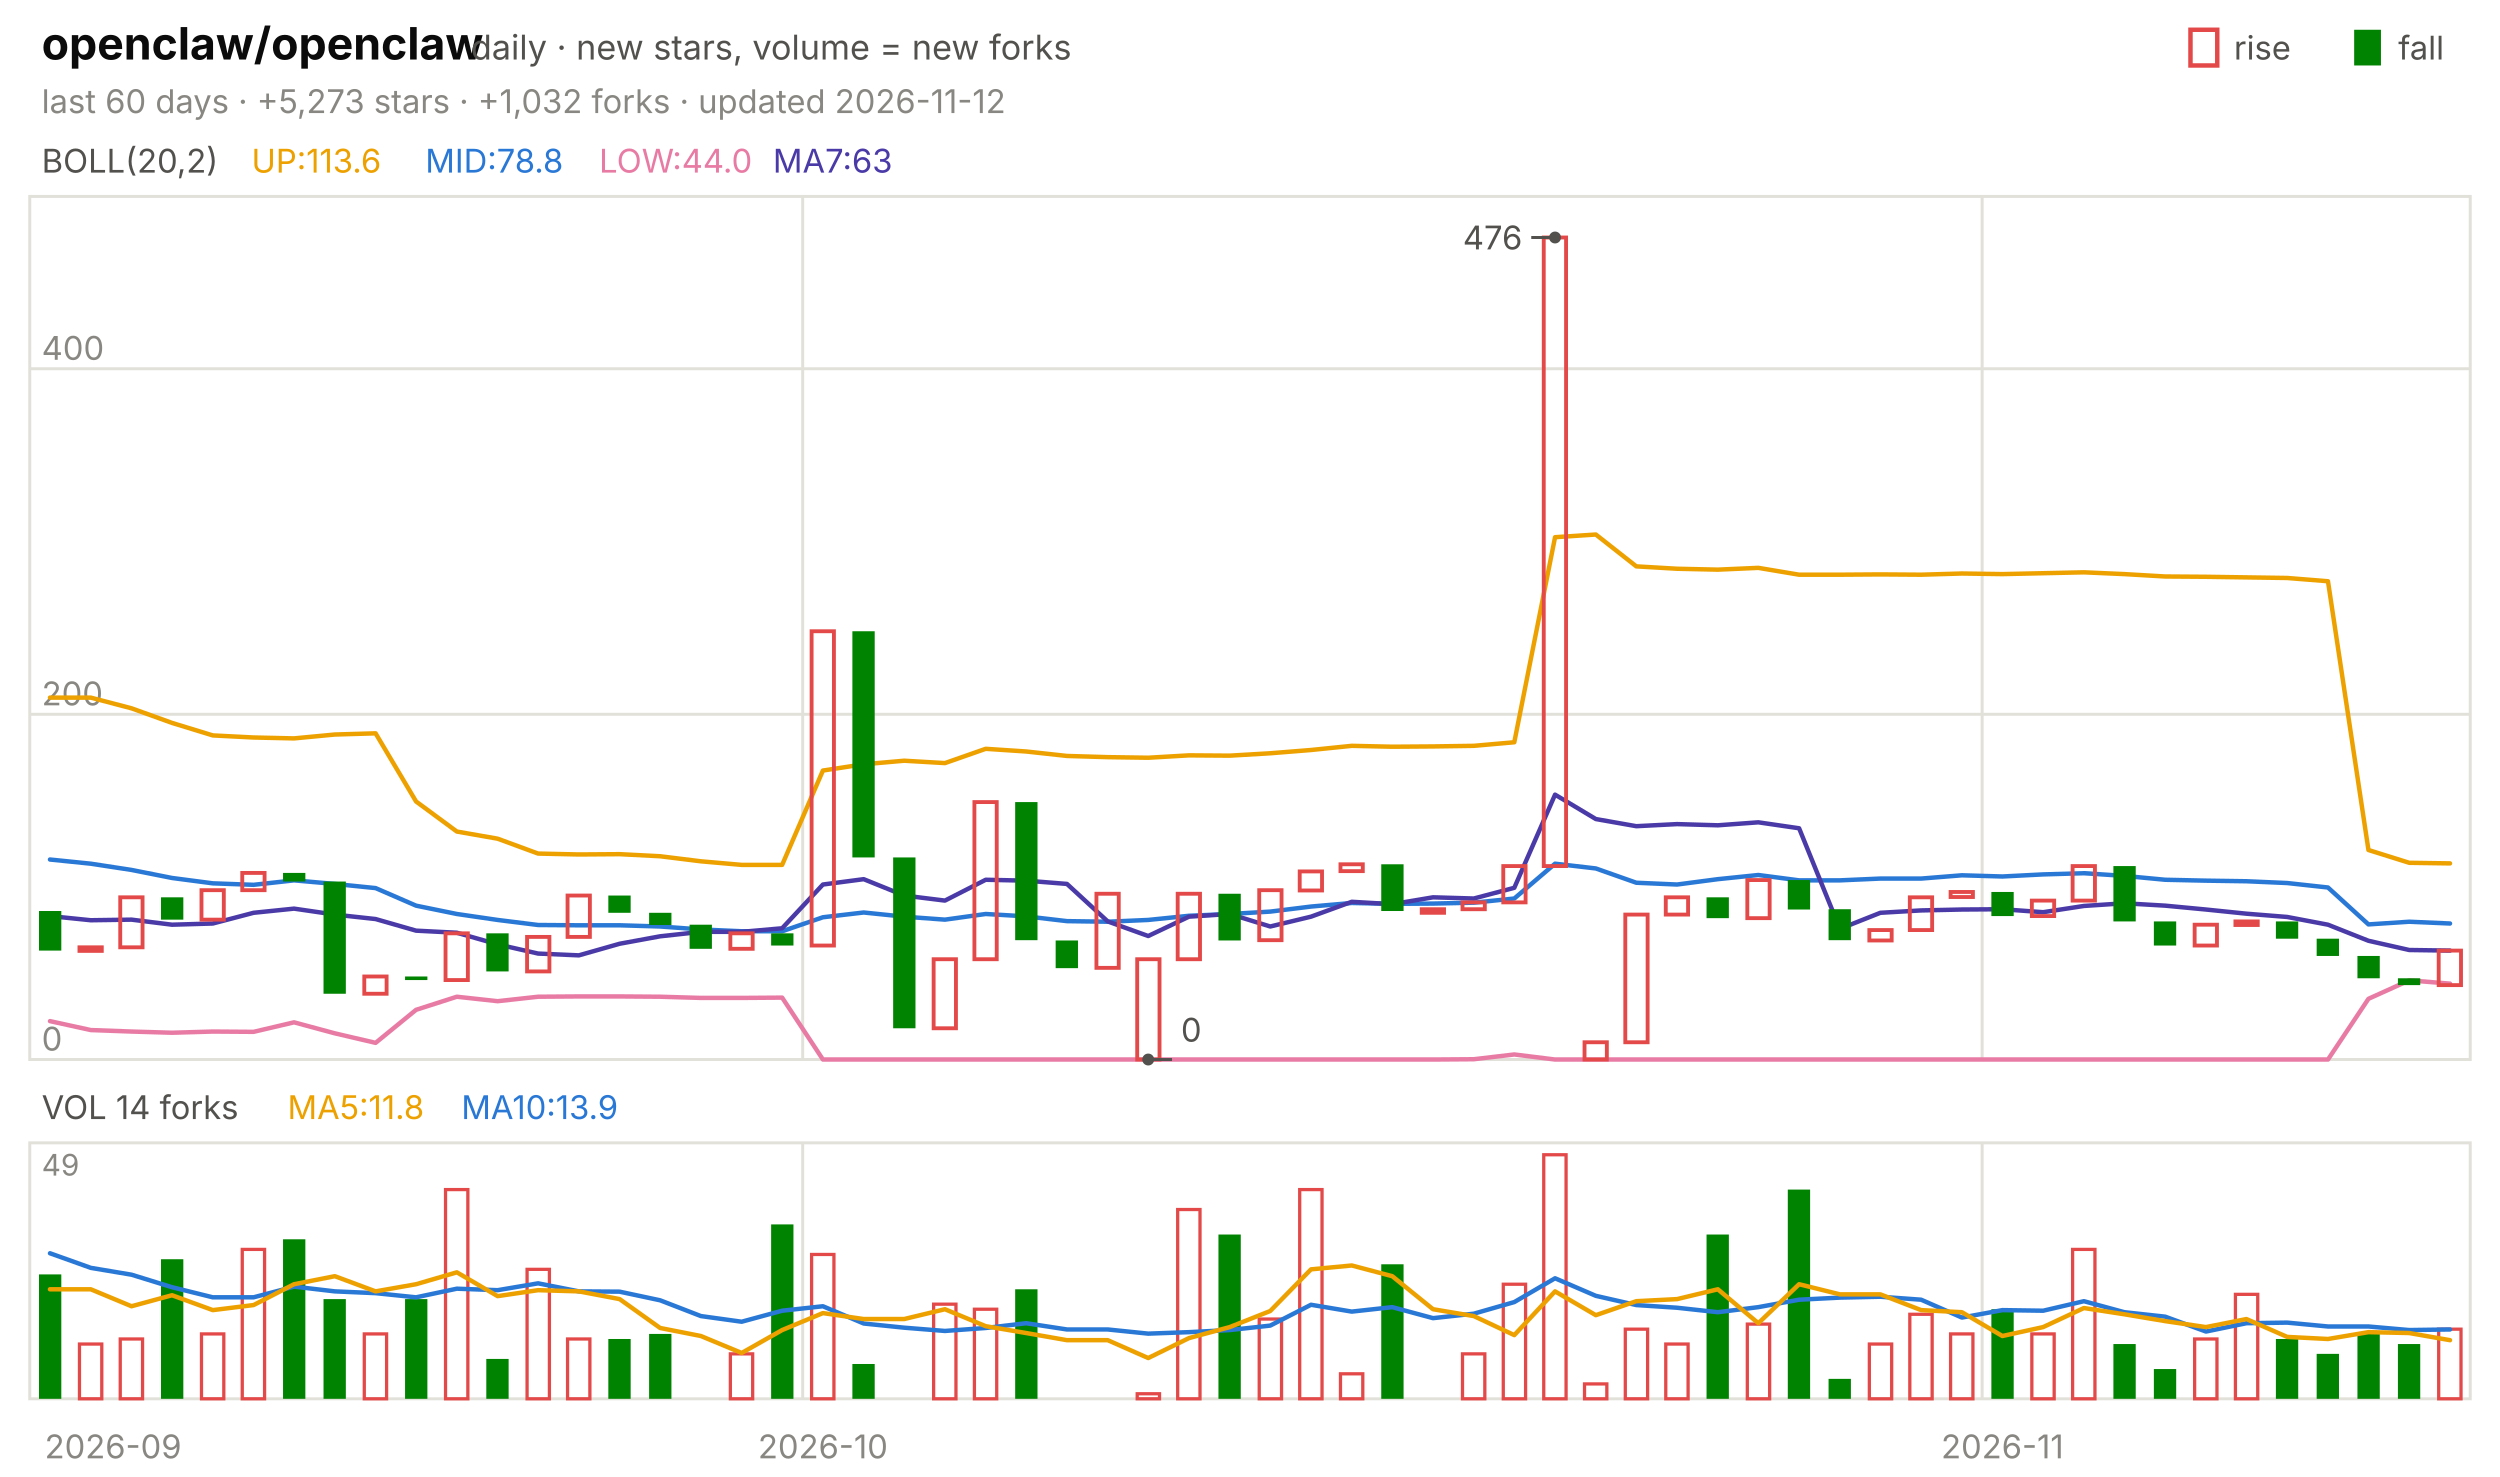
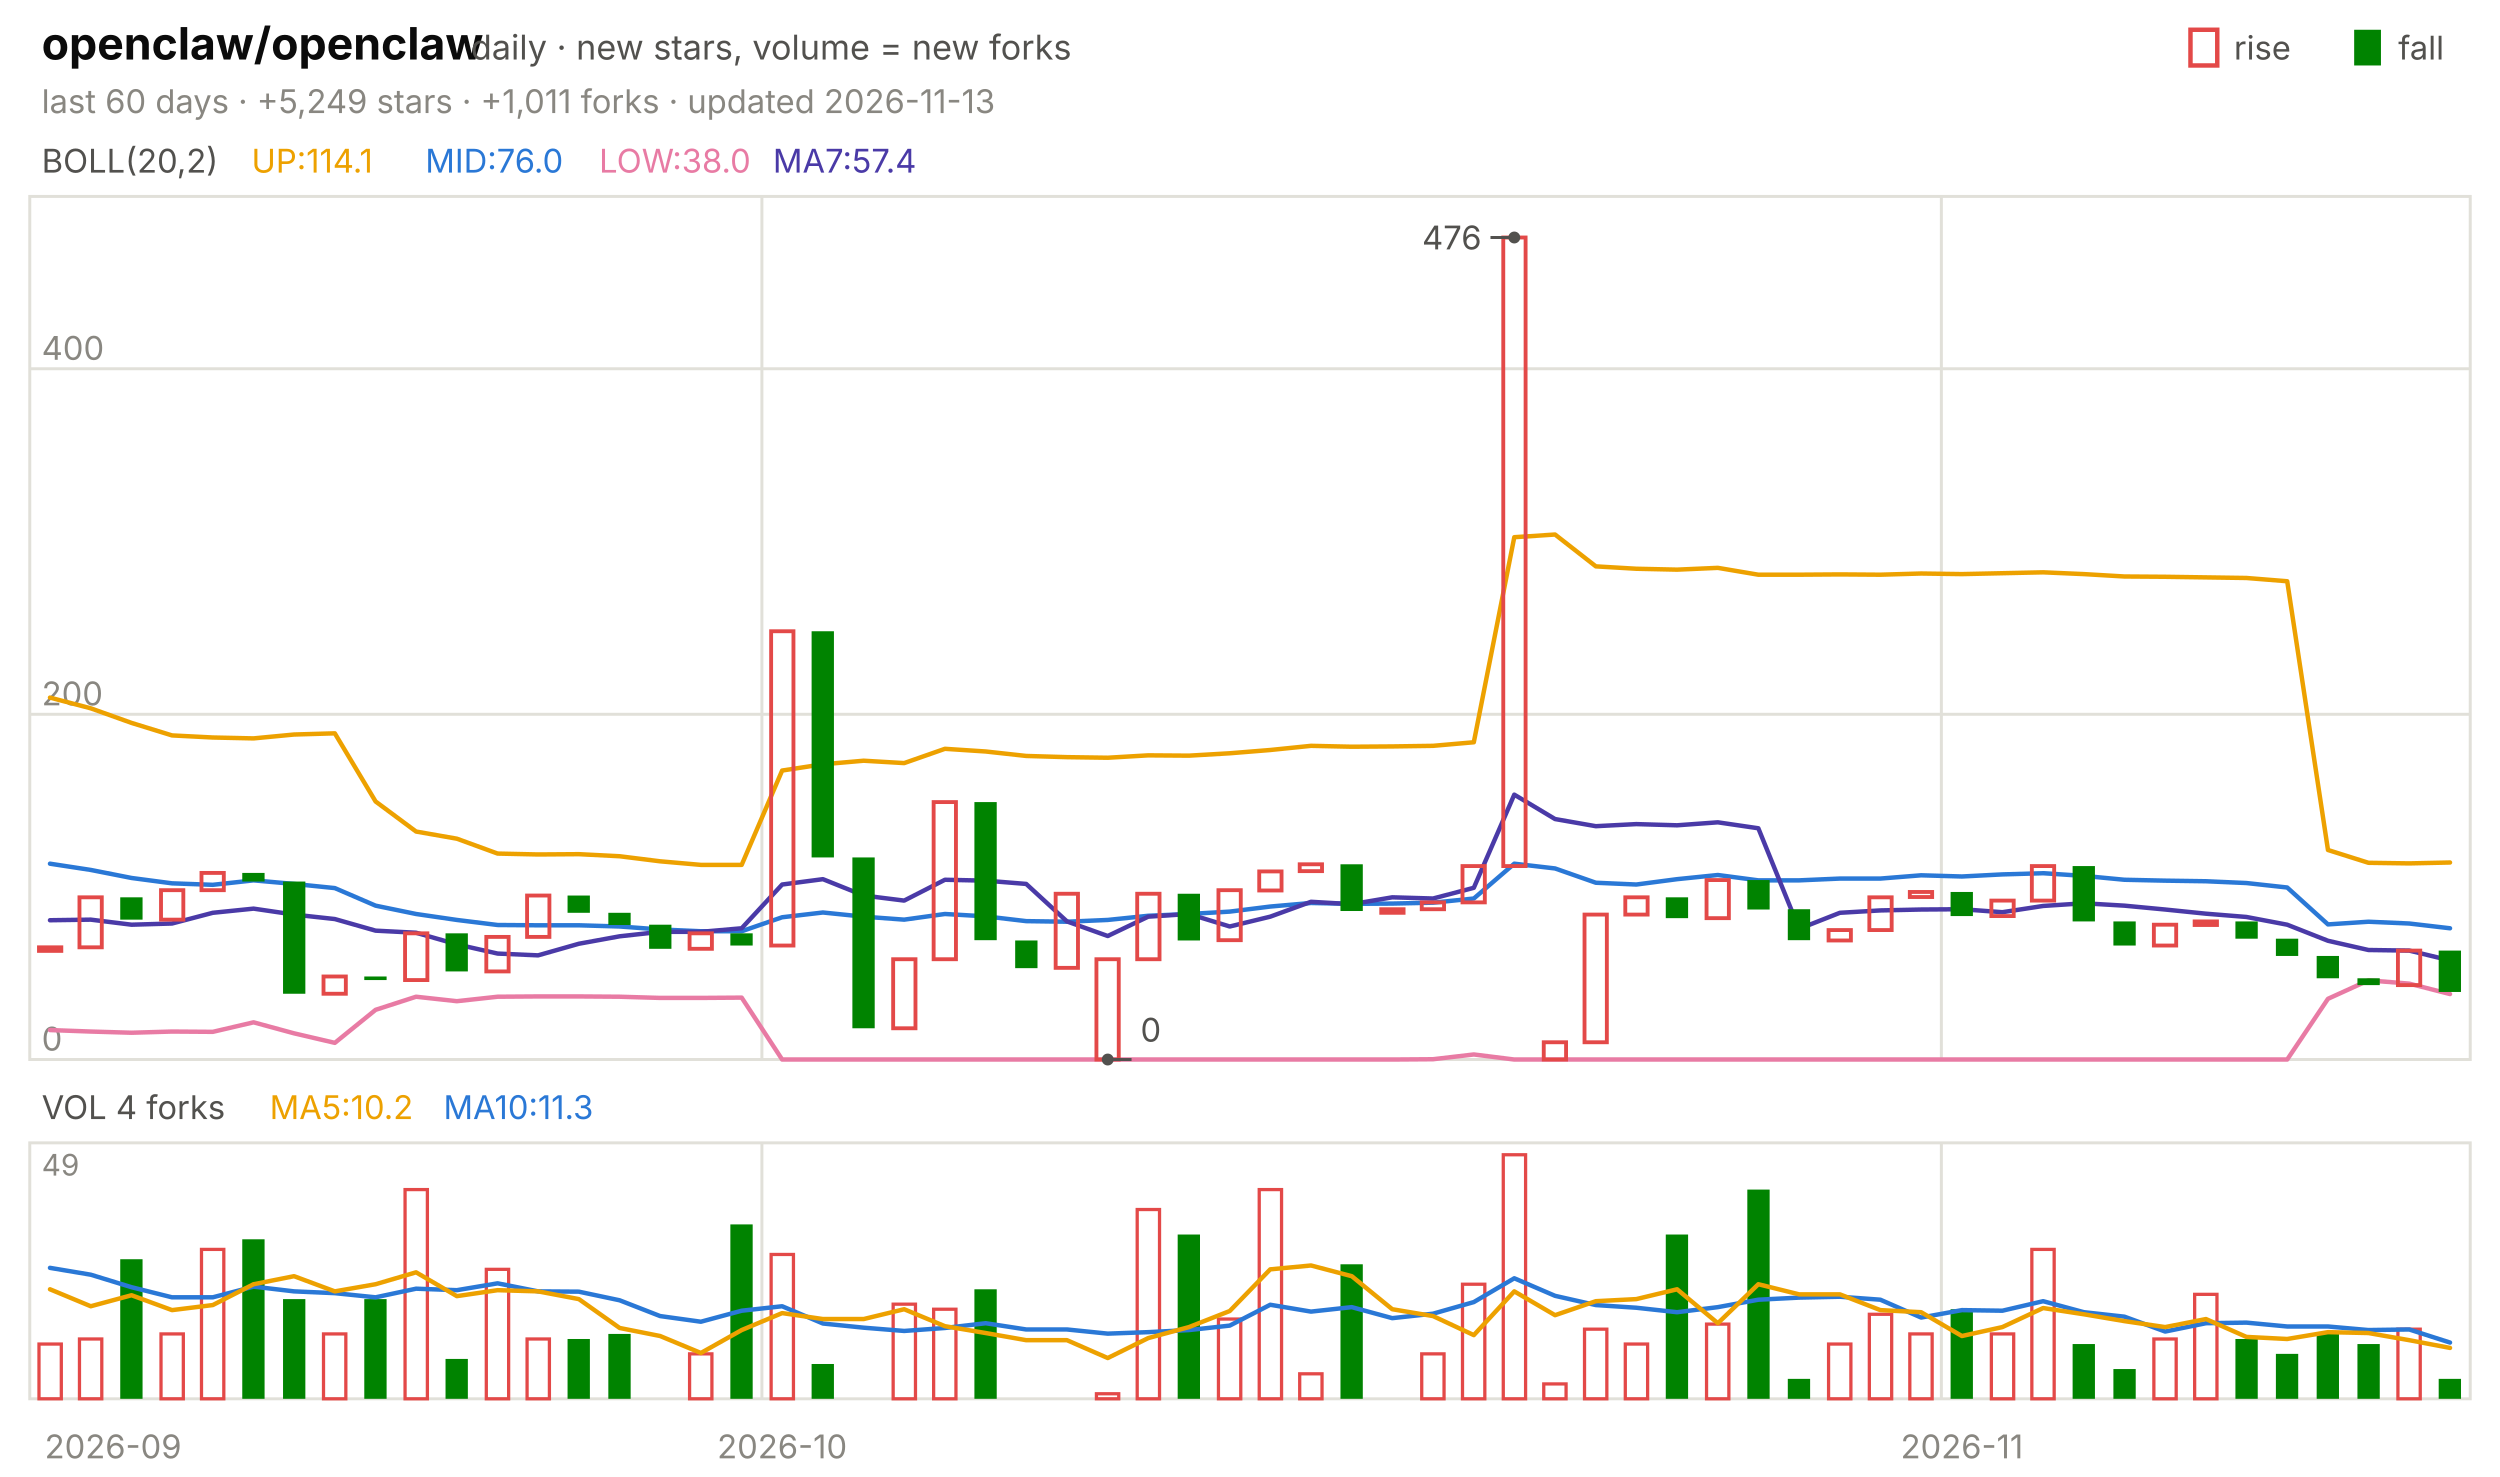
<svg xmlns="http://www.w3.org/2000/svg" viewBox="0 0 840 496" width="840" height="496" font-family="-apple-system,'Segoe UI',system-ui,sans-serif" role="img" aria-label="openclaw/openclaw candlestick chart">
  <text x="14.0" y="20.0" font-size="15" fill="#0b0b0b" font-weight="650">openclaw/openclaw</text>
  <text x="158.2" y="20.0" font-size="11.5" fill="#52514e">daily · new stars, volume = new forks</text>
  <text x="805.8" y="20.0" font-size="11.0" fill="#52514e">fall</text>
  <rect x="791" y="10" width="9" height="12" fill="#008300" />
  <text x="750.6" y="20.0" font-size="11.0" fill="#52514e">rise</text>
  <rect x="736" y="10" width="9" height="12" fill="none" stroke="#e34948" stroke-width="1.5" />
-   <text x="14.0" y="38.0" font-size="11.0" fill="#898781">last 60 days · +5,273 stars · +1,032 forks · updated 2026-11-12</text>
+   <text x="14.0" y="38.0" font-size="11.0" fill="#898781">last 60 days · +5,249 stars · +1,011 forks · updated 2026-11-13</text>
  <rect x="10" y="66" width="820" height="290" fill="none" stroke="#e1e0d9" />
  <rect x="10" y="384" width="820" height="86" fill="none" stroke="#e1e0d9" />
  <text x="38.0" y="490.0" font-size="11.0" fill="#898781" text-anchor="middle">2026-09</text>
-   <line x1="269.7" y1="66.0" x2="269.7" y2="356.0" stroke="#e1e0d9" stroke-width="1.0" />
-   <line x1="269.7" y1="384.0" x2="269.7" y2="470.0" stroke="#e1e0d9" stroke-width="1.0" />
-   <text x="276.5" y="490.0" font-size="11.0" fill="#898781" text-anchor="middle">2026-10</text>
-   <line x1="666.0" y1="66.0" x2="666.0" y2="356.0" stroke="#e1e0d9" stroke-width="1.0" />
-   <line x1="666.0" y1="384.0" x2="666.0" y2="470.0" stroke="#e1e0d9" stroke-width="1.0" />
-   <text x="672.8" y="490.0" font-size="11.0" fill="#898781" text-anchor="middle">2026-11</text>
+   <line x1="256.0" y1="66.0" x2="256.0" y2="356.0" stroke="#e1e0d9" stroke-width="1.0" />
+   <line x1="256.0" y1="384.0" x2="256.0" y2="470.0" stroke="#e1e0d9" stroke-width="1.0" />
+   <text x="262.8" y="490.0" font-size="11.0" fill="#898781" text-anchor="middle">2026-10</text>
+   <line x1="652.3" y1="66.0" x2="652.3" y2="356.0" stroke="#e1e0d9" stroke-width="1.0" />
+   <line x1="652.3" y1="384.0" x2="652.3" y2="470.0" stroke="#e1e0d9" stroke-width="1.0" />
+   <text x="659.2" y="490.0" font-size="11.0" fill="#898781" text-anchor="middle">2026-11</text>
  <text x="14.0" y="58.0" font-size="11.0" fill="#52514e">BOLL(20,2)</text>
-   <text x="84.5" y="58.0" font-size="11.0" fill="#eda100">UP:113.6</text>
-   <text x="142.9" y="58.0" font-size="11.0" fill="#2a78d6">MID:78.8</text>
-   <text x="201.3" y="58.0" font-size="11.0" fill="#e87ba4">LOW:44.0</text>
-   <text x="259.7" y="58.0" font-size="11.0" fill="#4a3aa7">MA7:63</text>
+   <text x="84.5" y="58.0" font-size="11.0" fill="#eda100">UP:114.1</text>
+   <text x="142.9" y="58.0" font-size="11.0" fill="#2a78d6">MID:76.0</text>
+   <text x="201.3" y="58.0" font-size="11.0" fill="#e87ba4">LOW:38.0</text>
+   <text x="259.7" y="58.0" font-size="11.0" fill="#4a3aa7">MA7:57.4</text>
  <line x1="10.0" y1="356.0" x2="830.0" y2="356.0" stroke="#e1e0d9" stroke-width="1.0" />
  <text x="14.0" y="353.0" font-size="11.0" fill="#898781">0</text>
  <line x1="10.0" y1="240.0" x2="830.0" y2="240.0" stroke="#e1e0d9" stroke-width="1.0" />
  <text x="14.0" y="237.0" font-size="11.0" fill="#898781">200</text>
  <line x1="10.0" y1="123.9" x2="830.0" y2="123.9" stroke="#e1e0d9" stroke-width="1.0" />
  <text x="14.0" y="120.9" font-size="11.0" fill="#898781">400</text>
-   <polyline points="16.8,234.4 30.5,234.4 44.2,238.0 57.8,242.9 71.5,247.1 85.2,247.8 98.8,248.1 112.5,246.8 126.2,246.4 139.8,269.3 153.5,279.4 167.2,281.8 180.8,286.8 194.5,287.1 208.2,287.0 221.8,287.7 235.5,289.4 249.2,290.6 262.8,290.6 276.5,258.9 290.2,256.8 303.8,255.6 317.5,256.4 331.2,251.6 344.8,252.5 358.5,254.0 372.2,254.4 385.8,254.6 399.5,253.8 413.2,253.9 426.8,253.1 440.5,252.0 454.2,250.6 467.8,250.9 481.5,250.8 495.2,250.6 508.8,249.4 522.5,180.5 536.2,179.6 549.8,190.3 563.5,191.1 577.2,191.4 590.8,190.8 604.5,193.1 618.2,193.1 631.8,193.0 645.5,193.1 659.2,192.7 672.8,192.9 686.5,192.6 700.2,192.3 713.8,192.9 727.5,193.7 741.2,193.8 754.8,194.0 768.5,194.2 782.2,195.3 795.8,285.6 809.5,289.9 823.2,290.1" fill="none" stroke="#eda100" stroke-width="1.5" stroke-linejoin="round" stroke-linecap="round" />
-   <polyline points="16.8,288.8 30.5,290.2 44.2,292.3 57.8,295.0 71.5,296.8 85.2,297.3 98.8,295.8 112.5,297.0 126.2,298.4 139.8,304.3 153.5,307.1 167.2,309.1 180.8,310.8 194.5,310.9 208.2,310.9 221.8,311.3 235.5,312.3 249.2,312.9 262.8,312.9 276.5,308.2 290.2,306.6 303.8,308.0 317.5,309.0 331.2,307.1 344.8,307.9 358.5,309.5 372.2,309.7 385.8,309.1 399.5,307.7 413.2,307.1 426.8,306.3 440.5,304.6 454.2,303.4 467.8,303.7 481.5,303.6 495.2,303.3 508.8,301.9 522.5,290.2 536.2,291.8 549.8,296.6 563.5,297.2 577.2,295.4 590.8,294.0 604.5,295.8 618.2,295.8 631.8,295.2 645.5,295.2 659.2,294.1 672.8,294.5 686.5,293.8 700.2,293.4 713.8,294.3 727.5,295.6 741.2,295.9 754.8,296.1 768.5,296.7 782.2,298.2 795.8,310.6 809.5,309.7 823.2,310.3" fill="none" stroke="#2a78d6" stroke-width="1.5" stroke-linejoin="round" stroke-linecap="round" />
-   <polyline points="16.8,343.1 30.5,346.1 44.2,346.6 57.8,347.0 71.5,346.6 85.2,346.7 98.8,343.5 112.5,347.2 126.2,350.4 139.8,339.3 153.5,334.9 167.2,336.4 180.8,334.9 194.5,334.8 208.2,334.8 221.8,334.9 235.5,335.3 249.2,335.3 262.8,335.2 276.5,356.0 290.2,356.0 303.8,356.0 317.5,356.0 331.2,356.0 344.8,356.0 358.5,356.0 372.2,356.0 385.8,356.0 399.5,356.0 413.2,356.0 426.8,356.0 440.5,356.0 454.2,356.0 467.8,356.0 481.5,356.0 495.2,355.9 508.8,354.3 522.5,356.0 536.2,356.0 549.8,356.0 563.5,356.0 577.2,356.0 590.8,356.0 604.5,356.0 618.2,356.0 631.8,356.0 645.5,356.0 659.2,356.0 672.8,356.0 686.5,356.0 700.2,356.0 713.8,356.0 727.5,356.0 741.2,356.0 754.8,356.0 768.5,356.0 782.2,356.0 795.8,335.6 809.5,329.4 823.2,330.5" fill="none" stroke="#e87ba4" stroke-width="1.5" stroke-linejoin="round" stroke-linecap="round" />
-   <polyline points="16.8,307.8 30.5,309.2 44.2,309.0 57.8,310.7 71.5,310.3 85.2,306.7 98.8,305.3 112.5,307.3 126.2,308.8 139.8,312.7 153.5,313.4 167.2,317.3 180.8,320.4 194.5,321.0 208.2,317.1 221.8,314.6 235.5,313.1 249.2,313.1 262.8,311.9 276.5,297.2 290.2,295.4 303.8,300.9 317.5,302.6 331.2,295.6 344.8,295.9 358.5,297.0 372.2,309.6 385.8,314.5 399.5,308.0 413.2,307.1 426.8,311.3 440.5,308.0 454.2,303.0 467.8,303.8 481.5,301.5 495.2,301.9 508.8,298.3 522.5,267.0 536.2,275.2 549.8,277.6 563.5,276.9 577.2,277.3 590.8,276.3 604.5,278.3 618.2,312.1 631.8,306.7 645.5,305.9 659.2,305.6 672.8,305.5 686.5,306.5 700.2,304.4 713.8,303.5 727.5,304.3 741.2,305.6 754.8,307.0 768.5,308.1 782.2,310.7 795.8,316.1 809.5,319.2 823.2,319.4" fill="none" stroke="#4a3aa7" stroke-width="1.5" stroke-linejoin="round" stroke-linecap="round" />
-   <rect x="13.1" y="306.1" width="7.5" height="13.3" fill="#008300" />
-   <rect x="26.7" y="318.3" width="7.5" height="1.2" fill="none" stroke="#e34948" stroke-width="1.3" />
-   <rect x="40.4" y="301.5" width="7.5" height="16.8" fill="none" stroke="#e34948" stroke-width="1.3" />
-   <rect x="54.1" y="301.5" width="7.5" height="7.5" fill="#008300" />
-   <rect x="67.7" y="299.1" width="7.5" height="9.9" fill="none" stroke="#e34948" stroke-width="1.3" />
-   <rect x="81.4" y="293.3" width="7.5" height="5.8" fill="none" stroke="#e34948" stroke-width="1.3" />
-   <rect x="95.1" y="293.3" width="7.5" height="2.9" fill="#008300" />
-   <rect x="108.7" y="296.2" width="7.5" height="37.7" fill="#008300" />
-   <rect x="122.4" y="328.1" width="7.5" height="5.8" fill="none" stroke="#e34948" stroke-width="1.3" />
-   <rect x="136.1" y="328.1" width="7.5" height="1.2" fill="#008300" />
-   <rect x="149.7" y="313.6" width="7.5" height="15.7" fill="none" stroke="#e34948" stroke-width="1.3" />
-   <rect x="163.4" y="313.6" width="7.5" height="12.8" fill="#008300" />
-   <rect x="177.1" y="314.8" width="7.5" height="11.6" fill="none" stroke="#e34948" stroke-width="1.3" />
-   <rect x="190.7" y="300.9" width="7.5" height="13.9" fill="none" stroke="#e34948" stroke-width="1.3" />
-   <rect x="204.4" y="300.9" width="7.5" height="5.8" fill="#008300" />
-   <rect x="218.1" y="306.7" width="7.5" height="4.1" fill="#008300" />
-   <rect x="231.7" y="310.7" width="7.5" height="8.1" fill="#008300" />
-   <rect x="245.4" y="313.6" width="7.5" height="5.2" fill="none" stroke="#e34948" stroke-width="1.3" />
-   <rect x="259.1" y="313.6" width="7.5" height="4.1" fill="#008300" />
-   <rect x="272.7" y="212.1" width="7.5" height="105.6" fill="none" stroke="#e34948" stroke-width="1.3" />
-   <rect x="286.4" y="212.1" width="7.5" height="76.0" fill="#008300" />
-   <rect x="300.1" y="288.1" width="7.5" height="57.4" fill="#008300" />
-   <rect x="313.7" y="322.3" width="7.5" height="23.2" fill="none" stroke="#e34948" stroke-width="1.3" />
-   <rect x="327.4" y="269.5" width="7.5" height="52.8" fill="none" stroke="#e34948" stroke-width="1.3" />
-   <rect x="341.1" y="269.5" width="7.5" height="46.4" fill="#008300" />
-   <rect x="354.7" y="316.0" width="7.5" height="9.3" fill="#008300" />
-   <rect x="368.4" y="300.3" width="7.5" height="24.9" fill="none" stroke="#e34948" stroke-width="1.3" />
-   <rect x="382.1" y="322.3" width="7.5" height="33.7" fill="none" stroke="#e34948" stroke-width="1.3" />
-   <rect x="395.7" y="300.3" width="7.5" height="22.0" fill="none" stroke="#e34948" stroke-width="1.3" />
-   <rect x="409.4" y="300.3" width="7.5" height="15.7" fill="#008300" />
-   <rect x="423.1" y="299.1" width="7.5" height="16.8" fill="none" stroke="#e34948" stroke-width="1.3" />
-   <rect x="436.7" y="292.8" width="7.5" height="6.4" fill="none" stroke="#e34948" stroke-width="1.3" />
-   <rect x="450.4" y="290.4" width="7.5" height="2.3" fill="none" stroke="#e34948" stroke-width="1.3" />
-   <rect x="464.1" y="290.4" width="7.5" height="15.7" fill="#008300" />
-   <rect x="477.7" y="305.5" width="7.5" height="1.2" fill="none" stroke="#e34948" stroke-width="1.3" />
-   <rect x="491.4" y="303.2" width="7.5" height="2.3" fill="none" stroke="#e34948" stroke-width="1.3" />
-   <rect x="505.1" y="291.0" width="7.5" height="12.2" fill="none" stroke="#e34948" stroke-width="1.3" />
-   <rect x="518.7" y="79.8" width="7.5" height="211.2" fill="none" stroke="#e34948" stroke-width="1.3" />
-   <rect x="532.4" y="350.2" width="7.5" height="5.8" fill="none" stroke="#e34948" stroke-width="1.3" />
-   <rect x="546.1" y="307.3" width="7.5" height="42.9" fill="none" stroke="#e34948" stroke-width="1.3" />
-   <rect x="559.7" y="301.5" width="7.5" height="5.8" fill="none" stroke="#e34948" stroke-width="1.3" />
-   <rect x="573.4" y="301.5" width="7.5" height="7.0" fill="#008300" />
-   <rect x="587.1" y="295.7" width="7.5" height="12.8" fill="none" stroke="#e34948" stroke-width="1.3" />
-   <rect x="600.7" y="295.7" width="7.5" height="9.9" fill="#008300" />
-   <rect x="614.4" y="305.5" width="7.5" height="10.4" fill="#008300" />
-   <rect x="628.1" y="312.5" width="7.5" height="3.5" fill="none" stroke="#e34948" stroke-width="1.3" />
-   <rect x="641.7" y="301.5" width="7.5" height="11.0" fill="none" stroke="#e34948" stroke-width="1.3" />
-   <rect x="655.4" y="299.7" width="7.5" height="1.7" fill="none" stroke="#e34948" stroke-width="1.3" />
-   <rect x="669.1" y="299.7" width="7.5" height="8.1" fill="#008300" />
-   <rect x="682.7" y="302.6" width="7.5" height="5.2" fill="none" stroke="#e34948" stroke-width="1.3" />
-   <rect x="696.4" y="291.0" width="7.5" height="11.6" fill="none" stroke="#e34948" stroke-width="1.3" />
-   <rect x="710.1" y="291.0" width="7.5" height="18.6" fill="#008300" />
-   <rect x="723.7" y="309.6" width="7.5" height="8.1" fill="#008300" />
-   <rect x="737.4" y="310.7" width="7.5" height="7.0" fill="none" stroke="#e34948" stroke-width="1.3" />
-   <rect x="751.1" y="309.6" width="7.5" height="1.2" fill="none" stroke="#e34948" stroke-width="1.3" />
-   <rect x="764.7" y="309.6" width="7.5" height="5.8" fill="#008300" />
-   <rect x="778.4" y="315.4" width="7.5" height="5.8" fill="#008300" />
-   <rect x="792.1" y="321.2" width="7.5" height="7.5" fill="#008300" />
-   <rect x="805.7" y="328.7" width="7.5" height="2.3" fill="#008300" />
-   <rect x="819.4" y="319.4" width="7.5" height="11.6" fill="none" stroke="#e34948" stroke-width="1.3" />
-   <circle cx="522.5" cy="79.8" r="2" fill="#52514e" />
-   <line x1="522.5" y1="79.8" x2="514.5" y2="79.8" stroke="#52514e" stroke-width="1.0" />
-   <text x="511.5" y="83.8" font-size="11.0" fill="#52514e" text-anchor="end">476</text>
-   <circle cx="385.8" cy="356.0" r="2" fill="#52514e" />
-   <line x1="385.8" y1="356.0" x2="393.8" y2="356.0" stroke="#52514e" stroke-width="1.0" />
-   <text x="396.8" y="350.0" font-size="11.0" fill="#52514e">0</text>
-   <text x="14.0" y="376.0" font-size="11.0" fill="#52514e">VOL 14 forks</text>
-   <text x="96.6" y="376.0" font-size="11.0" fill="#eda100">MA5:11.8</text>
-   <text x="155.0" y="376.0" font-size="11.0" fill="#2a78d6">MA10:13.9</text>
+   <polyline points="16.8,234.4 30.5,238.0 44.2,242.9 57.8,247.1 71.5,247.8 85.2,248.1 98.8,246.8 112.5,246.4 126.2,269.3 139.8,279.4 153.5,281.8 167.2,286.8 180.8,287.1 194.5,287.0 208.2,287.7 221.8,289.4 235.5,290.6 249.2,290.6 262.8,258.9 276.5,256.8 290.2,255.6 303.8,256.4 317.5,251.6 331.2,252.5 344.8,254.0 358.5,254.4 372.2,254.6 385.8,253.8 399.5,253.9 413.2,253.1 426.8,252.0 440.5,250.6 454.2,250.9 467.8,250.8 481.5,250.6 495.2,249.4 508.8,180.5 522.5,179.6 536.2,190.3 549.8,191.1 563.5,191.4 577.2,190.8 590.8,193.1 604.5,193.1 618.2,193.0 631.8,193.1 645.5,192.7 659.2,192.9 672.8,192.6 686.5,192.3 700.2,192.9 713.8,193.7 727.5,193.8 741.2,194.0 754.8,194.2 768.5,195.3 782.2,285.6 795.8,289.9 809.5,290.1 823.2,289.8" fill="none" stroke="#eda100" stroke-width="1.5" stroke-linejoin="round" stroke-linecap="round" />
+   <polyline points="16.8,290.2 30.5,292.3 44.2,295.0 57.8,296.8 71.5,297.3 85.2,295.8 98.8,297.0 112.5,298.4 126.2,304.3 139.8,307.1 153.5,309.1 167.2,310.8 180.8,310.9 194.5,310.9 208.2,311.3 221.8,312.3 235.5,312.9 249.2,312.9 262.8,308.2 276.5,306.6 290.2,308.0 303.8,309.0 317.5,307.1 331.2,307.9 344.8,309.5 358.5,309.7 372.2,309.1 385.8,307.7 399.5,307.1 413.2,306.3 426.8,304.6 440.5,303.4 454.2,303.7 467.8,303.6 481.5,303.3 495.2,301.9 508.8,290.2 522.5,291.8 536.2,296.6 549.8,297.2 563.5,295.4 577.2,294.0 590.8,295.8 604.5,295.8 618.2,295.2 631.8,295.2 645.5,294.1 659.2,294.5 672.8,293.8 686.5,293.4 700.2,294.3 713.8,295.6 727.5,295.9 741.2,296.1 754.8,296.7 768.5,298.2 782.2,310.6 795.8,309.7 809.5,310.3 823.2,311.9" fill="none" stroke="#2a78d6" stroke-width="1.5" stroke-linejoin="round" stroke-linecap="round" />
+   <polyline points="16.8,346.1 30.5,346.6 44.2,347.0 57.8,346.6 71.5,346.7 85.2,343.5 98.8,347.2 112.5,350.4 126.2,339.3 139.8,334.9 153.5,336.4 167.2,334.9 180.8,334.8 194.5,334.8 208.2,334.9 221.8,335.3 235.5,335.3 249.2,335.2 262.8,356.0 276.5,356.0 290.2,356.0 303.8,356.0 317.5,356.0 331.2,356.0 344.8,356.0 358.5,356.0 372.2,356.0 385.8,356.0 399.5,356.0 413.2,356.0 426.8,356.0 440.5,356.0 454.2,356.0 467.8,356.0 481.5,355.9 495.2,354.3 508.8,356.0 522.5,356.0 536.2,356.0 549.8,356.0 563.5,356.0 577.2,356.0 590.8,356.0 604.5,356.0 618.2,356.0 631.8,356.0 645.5,356.0 659.2,356.0 672.8,356.0 686.5,356.0 700.2,356.0 713.8,356.0 727.5,356.0 741.2,356.0 754.8,356.0 768.5,356.0 782.2,335.6 795.8,329.4 809.5,330.5 823.2,334.0" fill="none" stroke="#e87ba4" stroke-width="1.5" stroke-linejoin="round" stroke-linecap="round" />
+   <polyline points="16.8,309.2 30.5,309.0 44.2,310.7 57.8,310.3 71.5,306.7 85.2,305.3 98.8,307.3 112.5,308.8 126.2,312.7 139.8,313.4 153.5,317.3 167.2,320.4 180.8,321.0 194.5,317.1 208.2,314.6 221.8,313.1 235.5,313.1 249.2,311.9 262.8,297.2 276.5,295.4 290.2,300.9 303.8,302.6 317.5,295.6 331.2,295.9 344.8,297.0 358.5,309.6 372.2,314.5 385.8,308.0 399.5,307.1 413.2,311.3 426.8,308.0 440.5,303.0 454.2,303.8 467.8,301.5 481.5,301.9 495.2,298.3 508.8,267.0 522.5,275.2 536.2,277.6 549.8,276.9 563.5,277.3 577.2,276.3 590.8,278.3 604.5,312.1 618.2,306.7 631.8,305.9 645.5,305.6 659.2,305.5 672.8,306.5 686.5,304.4 700.2,303.5 713.8,304.3 727.5,305.6 741.2,307.0 754.8,308.1 768.5,310.7 782.2,316.1 795.8,319.2 809.5,319.4 823.2,322.7" fill="none" stroke="#4a3aa7" stroke-width="1.5" stroke-linejoin="round" stroke-linecap="round" />
+   <rect x="13.1" y="318.3" width="7.5" height="1.2" fill="none" stroke="#e34948" stroke-width="1.3" />
+   <rect x="26.7" y="301.5" width="7.5" height="16.8" fill="none" stroke="#e34948" stroke-width="1.3" />
+   <rect x="40.4" y="301.5" width="7.5" height="7.5" fill="#008300" />
+   <rect x="54.1" y="299.1" width="7.5" height="9.9" fill="none" stroke="#e34948" stroke-width="1.3" />
+   <rect x="67.7" y="293.3" width="7.5" height="5.8" fill="none" stroke="#e34948" stroke-width="1.3" />
+   <rect x="81.4" y="293.3" width="7.5" height="2.9" fill="#008300" />
+   <rect x="95.1" y="296.2" width="7.5" height="37.7" fill="#008300" />
+   <rect x="108.7" y="328.1" width="7.5" height="5.8" fill="none" stroke="#e34948" stroke-width="1.3" />
+   <rect x="122.4" y="328.1" width="7.5" height="1.2" fill="#008300" />
+   <rect x="136.1" y="313.6" width="7.5" height="15.7" fill="none" stroke="#e34948" stroke-width="1.3" />
+   <rect x="149.7" y="313.6" width="7.5" height="12.8" fill="#008300" />
+   <rect x="163.4" y="314.8" width="7.5" height="11.6" fill="none" stroke="#e34948" stroke-width="1.3" />
+   <rect x="177.1" y="300.9" width="7.5" height="13.9" fill="none" stroke="#e34948" stroke-width="1.3" />
+   <rect x="190.7" y="300.9" width="7.5" height="5.8" fill="#008300" />
+   <rect x="204.4" y="306.7" width="7.5" height="4.1" fill="#008300" />
+   <rect x="218.1" y="310.7" width="7.5" height="8.1" fill="#008300" />
+   <rect x="231.7" y="313.6" width="7.5" height="5.2" fill="none" stroke="#e34948" stroke-width="1.3" />
+   <rect x="245.4" y="313.6" width="7.5" height="4.1" fill="#008300" />
+   <rect x="259.1" y="212.1" width="7.5" height="105.6" fill="none" stroke="#e34948" stroke-width="1.3" />
+   <rect x="272.7" y="212.1" width="7.5" height="76.0" fill="#008300" />
+   <rect x="286.4" y="288.1" width="7.5" height="57.4" fill="#008300" />
+   <rect x="300.1" y="322.3" width="7.5" height="23.2" fill="none" stroke="#e34948" stroke-width="1.3" />
+   <rect x="313.7" y="269.5" width="7.5" height="52.8" fill="none" stroke="#e34948" stroke-width="1.3" />
+   <rect x="327.4" y="269.5" width="7.5" height="46.4" fill="#008300" />
+   <rect x="341.1" y="316.0" width="7.5" height="9.3" fill="#008300" />
+   <rect x="354.7" y="300.3" width="7.5" height="24.9" fill="none" stroke="#e34948" stroke-width="1.3" />
+   <rect x="368.4" y="322.3" width="7.5" height="33.7" fill="none" stroke="#e34948" stroke-width="1.3" />
+   <rect x="382.1" y="300.3" width="7.5" height="22.0" fill="none" stroke="#e34948" stroke-width="1.3" />
+   <rect x="395.7" y="300.3" width="7.5" height="15.7" fill="#008300" />
+   <rect x="409.4" y="299.1" width="7.5" height="16.8" fill="none" stroke="#e34948" stroke-width="1.3" />
+   <rect x="423.1" y="292.8" width="7.5" height="6.4" fill="none" stroke="#e34948" stroke-width="1.3" />
+   <rect x="436.7" y="290.4" width="7.5" height="2.3" fill="none" stroke="#e34948" stroke-width="1.3" />
+   <rect x="450.4" y="290.4" width="7.5" height="15.7" fill="#008300" />
+   <rect x="464.1" y="305.5" width="7.5" height="1.2" fill="none" stroke="#e34948" stroke-width="1.3" />
+   <rect x="477.7" y="303.2" width="7.5" height="2.3" fill="none" stroke="#e34948" stroke-width="1.3" />
+   <rect x="491.4" y="291.0" width="7.5" height="12.2" fill="none" stroke="#e34948" stroke-width="1.3" />
+   <rect x="505.1" y="79.8" width="7.5" height="211.2" fill="none" stroke="#e34948" stroke-width="1.3" />
+   <rect x="518.7" y="350.2" width="7.5" height="5.8" fill="none" stroke="#e34948" stroke-width="1.3" />
+   <rect x="532.4" y="307.3" width="7.5" height="42.9" fill="none" stroke="#e34948" stroke-width="1.3" />
+   <rect x="546.1" y="301.5" width="7.5" height="5.8" fill="none" stroke="#e34948" stroke-width="1.3" />
+   <rect x="559.7" y="301.5" width="7.5" height="7.0" fill="#008300" />
+   <rect x="573.4" y="295.7" width="7.5" height="12.8" fill="none" stroke="#e34948" stroke-width="1.3" />
+   <rect x="587.1" y="295.7" width="7.5" height="9.9" fill="#008300" />
+   <rect x="600.7" y="305.5" width="7.5" height="10.4" fill="#008300" />
+   <rect x="614.4" y="312.5" width="7.5" height="3.5" fill="none" stroke="#e34948" stroke-width="1.3" />
+   <rect x="628.1" y="301.5" width="7.5" height="11.0" fill="none" stroke="#e34948" stroke-width="1.3" />
+   <rect x="641.7" y="299.7" width="7.5" height="1.7" fill="none" stroke="#e34948" stroke-width="1.3" />
+   <rect x="655.4" y="299.7" width="7.5" height="8.1" fill="#008300" />
+   <rect x="669.1" y="302.6" width="7.5" height="5.2" fill="none" stroke="#e34948" stroke-width="1.3" />
+   <rect x="682.7" y="291.0" width="7.5" height="11.6" fill="none" stroke="#e34948" stroke-width="1.3" />
+   <rect x="696.4" y="291.0" width="7.5" height="18.6" fill="#008300" />
+   <rect x="710.1" y="309.6" width="7.5" height="8.1" fill="#008300" />
+   <rect x="723.7" y="310.7" width="7.5" height="7.0" fill="none" stroke="#e34948" stroke-width="1.3" />
+   <rect x="737.4" y="309.6" width="7.5" height="1.2" fill="none" stroke="#e34948" stroke-width="1.3" />
+   <rect x="751.1" y="309.6" width="7.5" height="5.8" fill="#008300" />
+   <rect x="764.7" y="315.4" width="7.5" height="5.8" fill="#008300" />
+   <rect x="778.4" y="321.2" width="7.5" height="7.5" fill="#008300" />
+   <rect x="792.1" y="328.7" width="7.5" height="2.3" fill="#008300" />
+   <rect x="805.7" y="319.4" width="7.5" height="11.6" fill="none" stroke="#e34948" stroke-width="1.3" />
+   <rect x="819.4" y="319.4" width="7.5" height="13.9" fill="#008300" />
+   <circle cx="508.8" cy="79.8" r="2" fill="#52514e" />
+   <line x1="508.8" y1="79.8" x2="500.8" y2="79.8" stroke="#52514e" stroke-width="1.0" />
+   <text x="497.8" y="83.8" font-size="11.0" fill="#52514e" text-anchor="end">476</text>
+   <circle cx="372.2" cy="356.0" r="2" fill="#52514e" />
+   <line x1="372.2" y1="356.0" x2="380.2" y2="356.0" stroke="#52514e" stroke-width="1.0" />
+   <text x="383.2" y="350.0" font-size="11.0" fill="#52514e">0</text>
+   <text x="14.0" y="376.0" font-size="11.0" fill="#52514e">VOL 4 forks</text>
+   <text x="90.6" y="376.0" font-size="11.0" fill="#eda100">MA5:10.2</text>
+   <text x="149.0" y="376.0" font-size="11.0" fill="#2a78d6">MA10:11.3</text>
  <text x="14.0" y="395.0" font-size="10" fill="#898781">49</text>
-   <rect x="13.1" y="428.2" width="7.5" height="41.8" fill="#008300" />
-   <rect x="26.7" y="451.6" width="7.5" height="18.4" fill="none" stroke="#e34948" stroke-width="1.1" />
-   <rect x="40.4" y="449.9" width="7.5" height="20.1" fill="none" stroke="#e34948" stroke-width="1.1" />
-   <rect x="54.1" y="423.1" width="7.5" height="46.9" fill="#008300" />
-   <rect x="67.7" y="448.2" width="7.5" height="21.8" fill="none" stroke="#e34948" stroke-width="1.1" />
-   <rect x="81.4" y="419.8" width="7.5" height="50.2" fill="none" stroke="#e34948" stroke-width="1.1" />
-   <rect x="95.1" y="416.4" width="7.5" height="53.6" fill="#008300" />
-   <rect x="108.7" y="436.5" width="7.5" height="33.5" fill="#008300" />
-   <rect x="122.4" y="448.2" width="7.5" height="21.8" fill="none" stroke="#e34948" stroke-width="1.1" />
-   <rect x="136.1" y="436.5" width="7.5" height="33.5" fill="#008300" />
-   <rect x="149.7" y="399.7" width="7.5" height="70.3" fill="none" stroke="#e34948" stroke-width="1.1" />
-   <rect x="163.4" y="456.6" width="7.5" height="13.4" fill="#008300" />
-   <rect x="177.1" y="426.5" width="7.5" height="43.5" fill="none" stroke="#e34948" stroke-width="1.1" />
-   <rect x="190.7" y="449.9" width="7.5" height="20.1" fill="none" stroke="#e34948" stroke-width="1.1" />
-   <rect x="204.4" y="449.9" width="7.5" height="20.1" fill="#008300" />
-   <rect x="218.1" y="448.2" width="7.5" height="21.8" fill="#008300" />
-   <rect x="245.4" y="454.9" width="7.5" height="15.1" fill="none" stroke="#e34948" stroke-width="1.1" />
-   <rect x="259.1" y="411.4" width="7.5" height="58.6" fill="#008300" />
-   <rect x="272.7" y="421.5" width="7.5" height="48.5" fill="none" stroke="#e34948" stroke-width="1.1" />
-   <rect x="286.4" y="458.3" width="7.5" height="11.7" fill="#008300" />
-   <rect x="313.7" y="438.2" width="7.5" height="31.8" fill="none" stroke="#e34948" stroke-width="1.1" />
-   <rect x="327.4" y="439.9" width="7.5" height="30.1" fill="none" stroke="#e34948" stroke-width="1.1" />
-   <rect x="341.1" y="433.2" width="7.5" height="36.8" fill="#008300" />
-   <rect x="382.1" y="468.3" width="7.5" height="1.7" fill="none" stroke="#e34948" stroke-width="1.1" />
-   <rect x="395.7" y="406.4" width="7.5" height="63.6" fill="none" stroke="#e34948" stroke-width="1.1" />
-   <rect x="409.4" y="414.8" width="7.5" height="55.2" fill="#008300" />
-   <rect x="423.1" y="443.2" width="7.5" height="26.8" fill="none" stroke="#e34948" stroke-width="1.1" />
-   <rect x="436.7" y="399.7" width="7.5" height="70.3" fill="none" stroke="#e34948" stroke-width="1.1" />
-   <rect x="450.4" y="461.6" width="7.5" height="8.4" fill="none" stroke="#e34948" stroke-width="1.1" />
-   <rect x="464.1" y="424.8" width="7.5" height="45.2" fill="#008300" />
-   <rect x="491.4" y="454.9" width="7.5" height="15.1" fill="none" stroke="#e34948" stroke-width="1.1" />
-   <rect x="505.1" y="431.5" width="7.5" height="38.5" fill="none" stroke="#e34948" stroke-width="1.1" />
-   <rect x="518.7" y="388.0" width="7.5" height="82.0" fill="none" stroke="#e34948" stroke-width="1.1" />
-   <rect x="532.4" y="465.0" width="7.5" height="5.0" fill="none" stroke="#e34948" stroke-width="1.1" />
-   <rect x="546.1" y="446.6" width="7.5" height="23.4" fill="none" stroke="#e34948" stroke-width="1.1" />
-   <rect x="559.7" y="451.6" width="7.5" height="18.4" fill="none" stroke="#e34948" stroke-width="1.1" />
-   <rect x="573.4" y="414.8" width="7.5" height="55.2" fill="#008300" />
-   <rect x="587.1" y="444.9" width="7.5" height="25.1" fill="none" stroke="#e34948" stroke-width="1.1" />
-   <rect x="600.7" y="399.7" width="7.5" height="70.3" fill="#008300" />
-   <rect x="614.4" y="463.3" width="7.5" height="6.7" fill="#008300" />
-   <rect x="628.1" y="451.6" width="7.5" height="18.4" fill="none" stroke="#e34948" stroke-width="1.1" />
-   <rect x="641.7" y="441.6" width="7.5" height="28.4" fill="none" stroke="#e34948" stroke-width="1.1" />
-   <rect x="655.4" y="448.2" width="7.5" height="21.8" fill="none" stroke="#e34948" stroke-width="1.1" />
-   <rect x="669.1" y="439.9" width="7.5" height="30.1" fill="#008300" />
-   <rect x="682.7" y="448.2" width="7.5" height="21.8" fill="none" stroke="#e34948" stroke-width="1.1" />
-   <rect x="696.4" y="419.8" width="7.5" height="50.2" fill="none" stroke="#e34948" stroke-width="1.1" />
-   <rect x="710.1" y="451.6" width="7.5" height="18.4" fill="#008300" />
-   <rect x="723.7" y="460.0" width="7.5" height="10.0" fill="#008300" />
-   <rect x="737.4" y="449.9" width="7.5" height="20.1" fill="none" stroke="#e34948" stroke-width="1.1" />
-   <rect x="751.1" y="434.9" width="7.5" height="35.1" fill="none" stroke="#e34948" stroke-width="1.1" />
-   <rect x="764.7" y="449.9" width="7.5" height="20.1" fill="#008300" />
-   <rect x="778.4" y="454.9" width="7.5" height="15.1" fill="#008300" />
-   <rect x="792.1" y="448.2" width="7.5" height="21.8" fill="#008300" />
-   <rect x="805.7" y="451.6" width="7.5" height="18.4" fill="#008300" />
-   <rect x="819.4" y="446.6" width="7.5" height="23.4" fill="none" stroke="#e34948" stroke-width="1.1" />
-   <polyline points="16.8,421.1 30.5,426.0 44.2,428.3 57.8,432.5 71.5,435.9 85.2,435.9 98.8,432.3 112.5,433.9 126.2,434.5 139.8,435.9 153.5,433.0 167.2,433.5 180.8,431.2 194.5,433.9 208.2,434.0 221.8,436.9 235.5,442.2 249.2,444.1 262.8,440.4 276.5,438.9 290.2,444.7 303.8,446.1 317.5,447.2 331.2,446.2 344.8,444.6 358.5,446.7 372.2,446.7 385.8,448.1 399.5,447.6 413.2,446.9 426.8,445.4 440.5,438.4 454.2,440.7 467.8,439.2 481.5,442.9 495.2,441.4 508.8,437.5 522.5,429.5 536.2,435.4 549.8,438.5 563.5,439.4 577.2,440.9 590.8,439.2 604.5,436.7 618.2,436.0 631.8,435.7 645.5,436.7 659.2,442.7 672.8,440.2 686.5,440.4 700.2,437.2 713.8,440.9 727.5,442.4 741.2,447.4 754.8,444.6 768.5,444.4 782.2,445.7 795.8,445.7 809.5,446.9 823.2,446.7" fill="none" stroke="#2a78d6" stroke-width="1.5" stroke-linejoin="round" stroke-linecap="round" />
-   <polyline points="16.8,433.2 30.5,433.2 44.2,438.9 57.8,435.2 71.5,440.2 85.2,438.5 98.8,431.5 112.5,428.8 126.2,433.9 139.8,431.5 153.5,427.5 167.2,435.5 180.8,433.5 194.5,433.9 208.2,436.5 221.8,446.2 235.5,448.9 249.2,454.6 262.8,446.9 276.5,441.2 290.2,443.2 303.8,443.2 317.5,439.9 331.2,445.6 344.8,447.9 358.5,450.3 372.2,450.3 385.8,456.3 399.5,449.6 413.2,445.9 426.8,440.5 440.5,426.5 454.2,425.2 467.8,428.8 481.5,439.9 495.2,442.2 508.8,448.6 522.5,433.9 536.2,441.9 549.8,437.2 563.5,436.5 577.2,433.2 590.8,444.6 604.5,431.5 618.2,434.9 631.8,434.9 645.5,440.2 659.2,440.9 672.8,448.9 686.5,445.9 700.2,439.5 713.8,441.6 727.5,443.9 741.2,445.9 754.8,443.2 768.5,449.2 782.2,449.9 795.8,447.6 809.5,447.9 823.2,450.3" fill="none" stroke="#eda100" stroke-width="1.5" stroke-linejoin="round" stroke-linecap="round" />
+   <rect x="13.1" y="451.6" width="7.5" height="18.4" fill="none" stroke="#e34948" stroke-width="1.1" />
+   <rect x="26.7" y="449.9" width="7.5" height="20.1" fill="none" stroke="#e34948" stroke-width="1.1" />
+   <rect x="40.4" y="423.1" width="7.5" height="46.9" fill="#008300" />
+   <rect x="54.1" y="448.2" width="7.5" height="21.8" fill="none" stroke="#e34948" stroke-width="1.1" />
+   <rect x="67.7" y="419.8" width="7.5" height="50.2" fill="none" stroke="#e34948" stroke-width="1.1" />
+   <rect x="81.4" y="416.4" width="7.5" height="53.6" fill="#008300" />
+   <rect x="95.1" y="436.5" width="7.5" height="33.5" fill="#008300" />
+   <rect x="108.7" y="448.2" width="7.5" height="21.8" fill="none" stroke="#e34948" stroke-width="1.1" />
+   <rect x="122.4" y="436.5" width="7.5" height="33.5" fill="#008300" />
+   <rect x="136.1" y="399.7" width="7.5" height="70.3" fill="none" stroke="#e34948" stroke-width="1.1" />
+   <rect x="149.7" y="456.6" width="7.5" height="13.4" fill="#008300" />
+   <rect x="163.4" y="426.5" width="7.5" height="43.5" fill="none" stroke="#e34948" stroke-width="1.1" />
+   <rect x="177.1" y="449.9" width="7.5" height="20.1" fill="none" stroke="#e34948" stroke-width="1.1" />
+   <rect x="190.7" y="449.9" width="7.5" height="20.1" fill="#008300" />
+   <rect x="204.4" y="448.2" width="7.5" height="21.8" fill="#008300" />
+   <rect x="231.7" y="454.9" width="7.5" height="15.1" fill="none" stroke="#e34948" stroke-width="1.1" />
+   <rect x="245.4" y="411.4" width="7.5" height="58.6" fill="#008300" />
+   <rect x="259.1" y="421.5" width="7.5" height="48.5" fill="none" stroke="#e34948" stroke-width="1.1" />
+   <rect x="272.7" y="458.3" width="7.5" height="11.7" fill="#008300" />
+   <rect x="300.1" y="438.2" width="7.5" height="31.8" fill="none" stroke="#e34948" stroke-width="1.1" />
+   <rect x="313.7" y="439.9" width="7.5" height="30.1" fill="none" stroke="#e34948" stroke-width="1.1" />
+   <rect x="327.4" y="433.2" width="7.5" height="36.8" fill="#008300" />
+   <rect x="368.4" y="468.3" width="7.5" height="1.7" fill="none" stroke="#e34948" stroke-width="1.1" />
+   <rect x="382.1" y="406.4" width="7.5" height="63.6" fill="none" stroke="#e34948" stroke-width="1.1" />
+   <rect x="395.7" y="414.8" width="7.5" height="55.2" fill="#008300" />
+   <rect x="409.4" y="443.2" width="7.5" height="26.8" fill="none" stroke="#e34948" stroke-width="1.1" />
+   <rect x="423.1" y="399.7" width="7.5" height="70.3" fill="none" stroke="#e34948" stroke-width="1.1" />
+   <rect x="436.7" y="461.6" width="7.5" height="8.4" fill="none" stroke="#e34948" stroke-width="1.1" />
+   <rect x="450.4" y="424.8" width="7.5" height="45.2" fill="#008300" />
+   <rect x="477.7" y="454.9" width="7.5" height="15.1" fill="none" stroke="#e34948" stroke-width="1.1" />
+   <rect x="491.4" y="431.5" width="7.5" height="38.5" fill="none" stroke="#e34948" stroke-width="1.1" />
+   <rect x="505.1" y="388.0" width="7.5" height="82.0" fill="none" stroke="#e34948" stroke-width="1.1" />
+   <rect x="518.7" y="465.0" width="7.5" height="5.0" fill="none" stroke="#e34948" stroke-width="1.1" />
+   <rect x="532.4" y="446.6" width="7.5" height="23.4" fill="none" stroke="#e34948" stroke-width="1.1" />
+   <rect x="546.1" y="451.6" width="7.5" height="18.4" fill="none" stroke="#e34948" stroke-width="1.1" />
+   <rect x="559.7" y="414.8" width="7.5" height="55.2" fill="#008300" />
+   <rect x="573.4" y="444.9" width="7.5" height="25.1" fill="none" stroke="#e34948" stroke-width="1.1" />
+   <rect x="587.1" y="399.7" width="7.5" height="70.3" fill="#008300" />
+   <rect x="600.7" y="463.3" width="7.5" height="6.7" fill="#008300" />
+   <rect x="614.4" y="451.6" width="7.5" height="18.4" fill="none" stroke="#e34948" stroke-width="1.1" />
+   <rect x="628.1" y="441.6" width="7.5" height="28.4" fill="none" stroke="#e34948" stroke-width="1.1" />
+   <rect x="641.7" y="448.2" width="7.5" height="21.8" fill="none" stroke="#e34948" stroke-width="1.1" />
+   <rect x="655.4" y="439.9" width="7.5" height="30.1" fill="#008300" />
+   <rect x="669.1" y="448.2" width="7.5" height="21.8" fill="none" stroke="#e34948" stroke-width="1.1" />
+   <rect x="682.7" y="419.8" width="7.5" height="50.2" fill="none" stroke="#e34948" stroke-width="1.1" />
+   <rect x="696.4" y="451.6" width="7.5" height="18.4" fill="#008300" />
+   <rect x="710.1" y="460.0" width="7.5" height="10.0" fill="#008300" />
+   <rect x="723.7" y="449.9" width="7.5" height="20.1" fill="none" stroke="#e34948" stroke-width="1.1" />
+   <rect x="737.4" y="434.9" width="7.5" height="35.1" fill="none" stroke="#e34948" stroke-width="1.1" />
+   <rect x="751.1" y="449.9" width="7.5" height="20.1" fill="#008300" />
+   <rect x="764.7" y="454.9" width="7.5" height="15.1" fill="#008300" />
+   <rect x="778.4" y="448.2" width="7.5" height="21.8" fill="#008300" />
+   <rect x="792.1" y="451.6" width="7.5" height="18.4" fill="#008300" />
+   <rect x="805.7" y="446.6" width="7.5" height="23.4" fill="none" stroke="#e34948" stroke-width="1.1" />
+   <rect x="819.4" y="463.3" width="7.5" height="6.7" fill="#008300" />
+   <polyline points="16.8,426.0 30.5,428.3 44.2,432.5 57.8,435.9 71.5,435.9 85.2,432.3 98.8,433.9 112.5,434.5 126.2,435.9 139.8,433.0 153.5,433.5 167.2,431.2 180.8,433.9 194.5,434.0 208.2,436.9 221.8,442.2 235.5,444.1 249.2,440.4 262.8,438.9 276.5,444.7 290.2,446.1 303.8,447.2 317.5,446.2 331.2,444.6 344.8,446.7 358.5,446.7 372.2,448.1 385.8,447.6 399.5,446.9 413.2,445.4 426.8,438.4 440.5,440.7 454.2,439.2 467.8,442.9 481.5,441.4 495.2,437.5 508.8,429.5 522.5,435.4 536.2,438.5 549.8,439.4 563.5,440.9 577.2,439.2 590.8,436.7 604.5,436.0 618.2,435.7 631.8,436.7 645.5,442.7 659.2,440.2 672.8,440.4 686.5,437.2 700.2,440.9 713.8,442.4 727.5,447.4 741.2,444.6 754.8,444.4 768.5,445.7 782.2,445.7 795.8,446.9 809.5,446.7 823.2,451.1" fill="none" stroke="#2a78d6" stroke-width="1.5" stroke-linejoin="round" stroke-linecap="round" />
+   <polyline points="16.8,433.2 30.5,438.9 44.2,435.2 57.8,440.2 71.5,438.5 85.2,431.5 98.8,428.8 112.5,433.9 126.2,431.5 139.8,427.5 153.5,435.5 167.2,433.5 180.8,433.9 194.5,436.5 208.2,446.2 221.8,448.9 235.5,454.6 249.2,446.9 262.8,441.2 276.5,443.2 290.2,443.2 303.8,439.9 317.5,445.6 331.2,447.9 344.8,450.3 358.5,450.3 372.2,456.3 385.8,449.6 399.5,445.9 413.2,440.5 426.8,426.5 440.5,425.2 454.2,428.8 467.8,439.9 481.5,442.2 495.2,448.6 508.8,433.9 522.5,441.9 536.2,437.2 549.8,436.5 563.5,433.2 577.2,444.6 590.8,431.5 604.5,434.9 618.2,434.9 631.8,440.2 645.5,440.9 659.2,448.9 672.8,445.9 686.5,439.5 700.2,441.6 713.8,443.9 727.5,445.9 741.2,443.2 754.8,449.2 768.5,449.9 782.2,447.6 795.8,447.9 809.5,450.3 823.2,452.9" fill="none" stroke="#eda100" stroke-width="1.5" stroke-linejoin="round" stroke-linecap="round" />
</svg>
